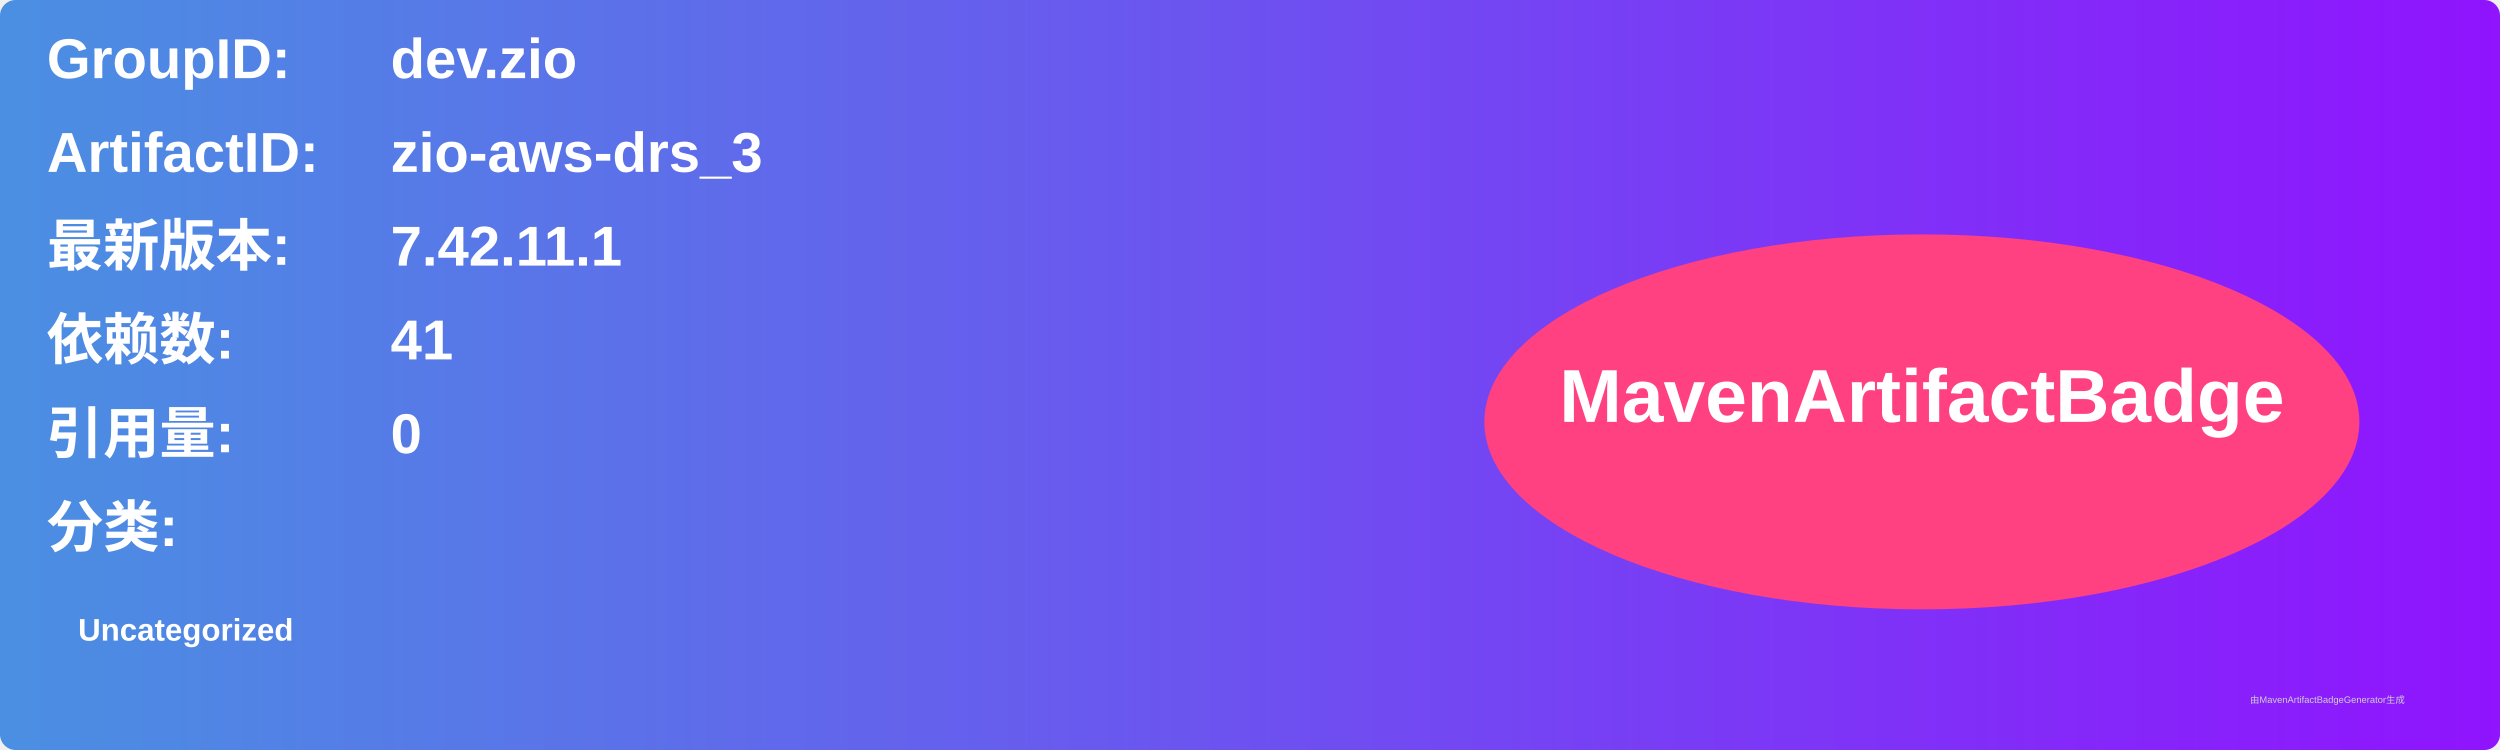
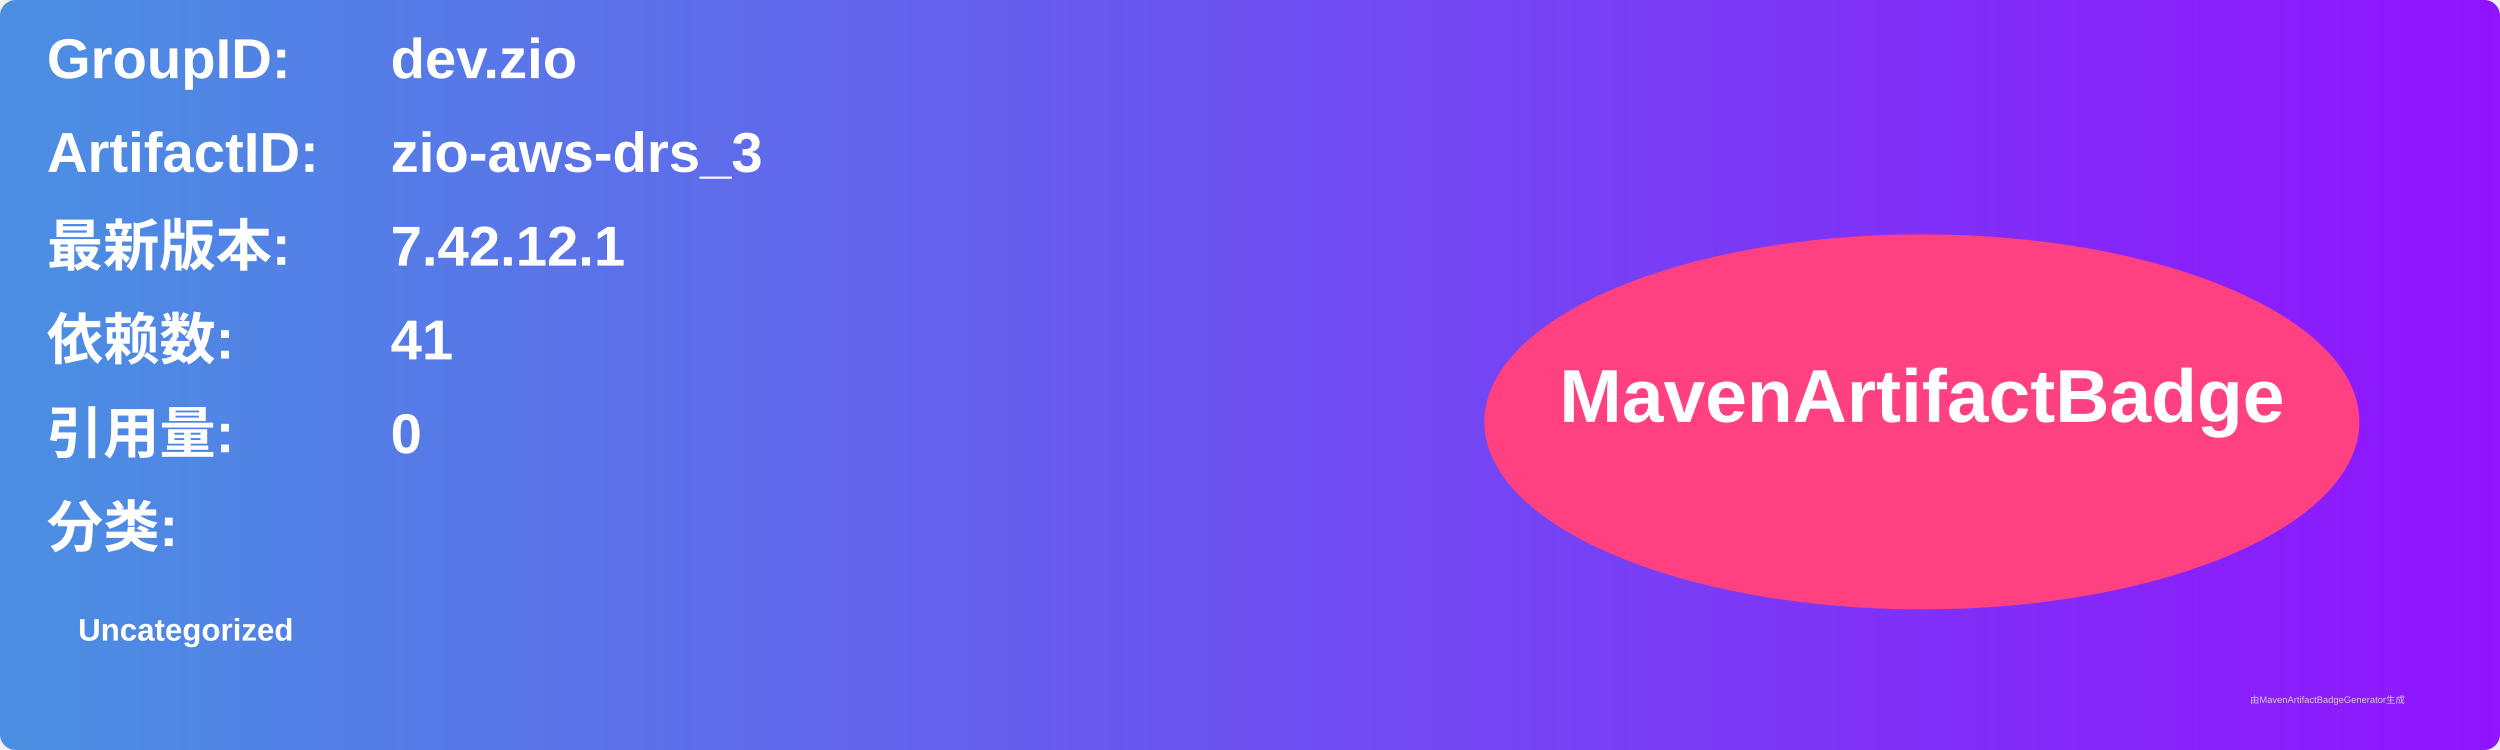
<svg xmlns="http://www.w3.org/2000/svg" width="800" height="240" viewBox="0 0 800 240">
  <linearGradient id="grad" x1="0%" y1="0%" x2="100%" y2="0%">
    <stop offset="0%" stop-color="#4a90e2" />
    <stop offset="100%" stop-color="#9013fe" />
  </linearGradient>
  <rect width="100%" height="100%" rx="5" ry="5" fill="url(#grad)" />
  <g transform="translate(15, 15)">
    <text x="0" y="10" font-family="Arial" font-size="18" fill="white" font-weight="bold" width="260">GroupID:</text>
    <text x="110" y="10" font-family="Arial" font-size="18" fill="white" font-weight="bold" width="460">dev.zio</text>
    <text x="0" y="40" font-family="Arial" font-size="18" fill="white" font-weight="bold" width="260">ArtifactID:</text>
    <text x="110" y="40" font-family="Arial" font-size="18" fill="white" font-weight="bold" width="460">zio-aws-drs_3</text>
    <text x="0" y="70" font-family="Arial" font-size="18" fill="white" font-weight="bold">最新版本:</text>
    <text x="110" y="70" font-family="Arial" font-size="18" fill="white" font-weight="bold">
-       <tspan font-weight="bold">7.42.11.1</tspan>
+       <tspan font-weight="bold">7.42.12.1</tspan>
    </text>
    <text x="0" y="100" font-family="Arial" font-size="18" fill="white" font-weight="bold">依赖数: </text>
    <text x="110" y="100" font-family="Arial" font-size="18" fill="white">
      <tspan font-weight="bold">41</tspan>
    </text>
    <text x="0" y="130" font-family="Arial" font-size="18" fill="white" font-weight="bold">引用量: </text>
    <text x="110" y="130" font-family="Arial" font-size="18" fill="white">
      <tspan font-weight="bold">0</tspan>
    </text>
    <text x="0" y="160" font-family="Arial" font-size="18" fill="white" font-weight="bold">分类:</text>
    <text x="10" y="190" font-family="Arial" font-size="10" fill="white">
      <tspan font-weight="bold">Uncategorized</tspan>
    </text>
    <ellipse cx="600" cy="120" rx="140" ry="60" fill="#ff4081" />
    <text x="600" y="120" text-anchor="middle" font-family="Arial" font-size="24" fill="white" font-weight="bold">MavenArtifactBadge</text>
  </g>
  <text x="720" y="225" font-family="Arial" font-size="3" fill="#d0d0d0">由MavenArtifactBadgeGenerator生成</text>
</svg>
